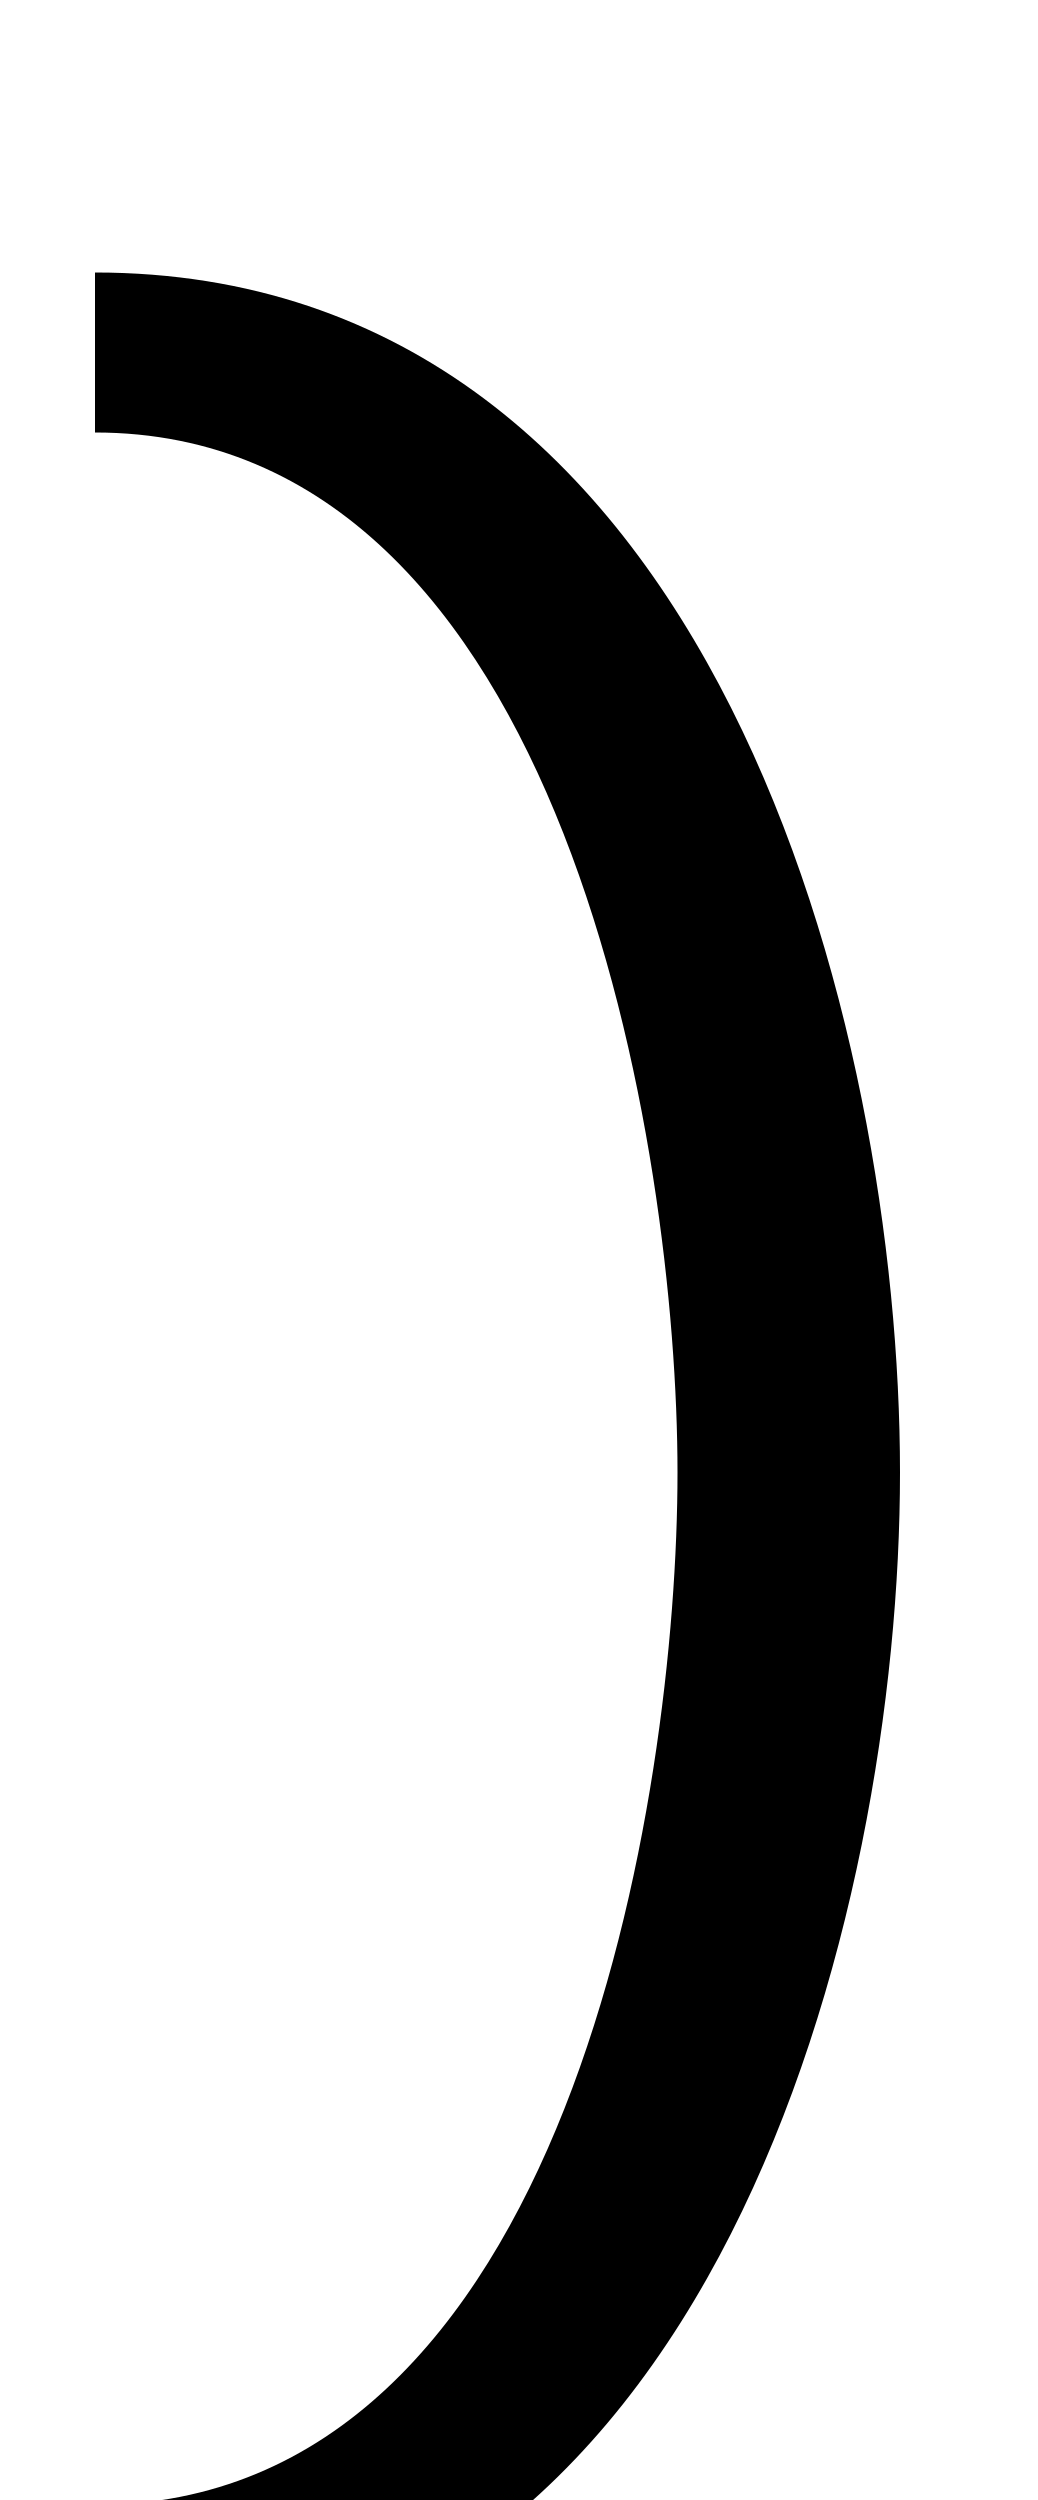
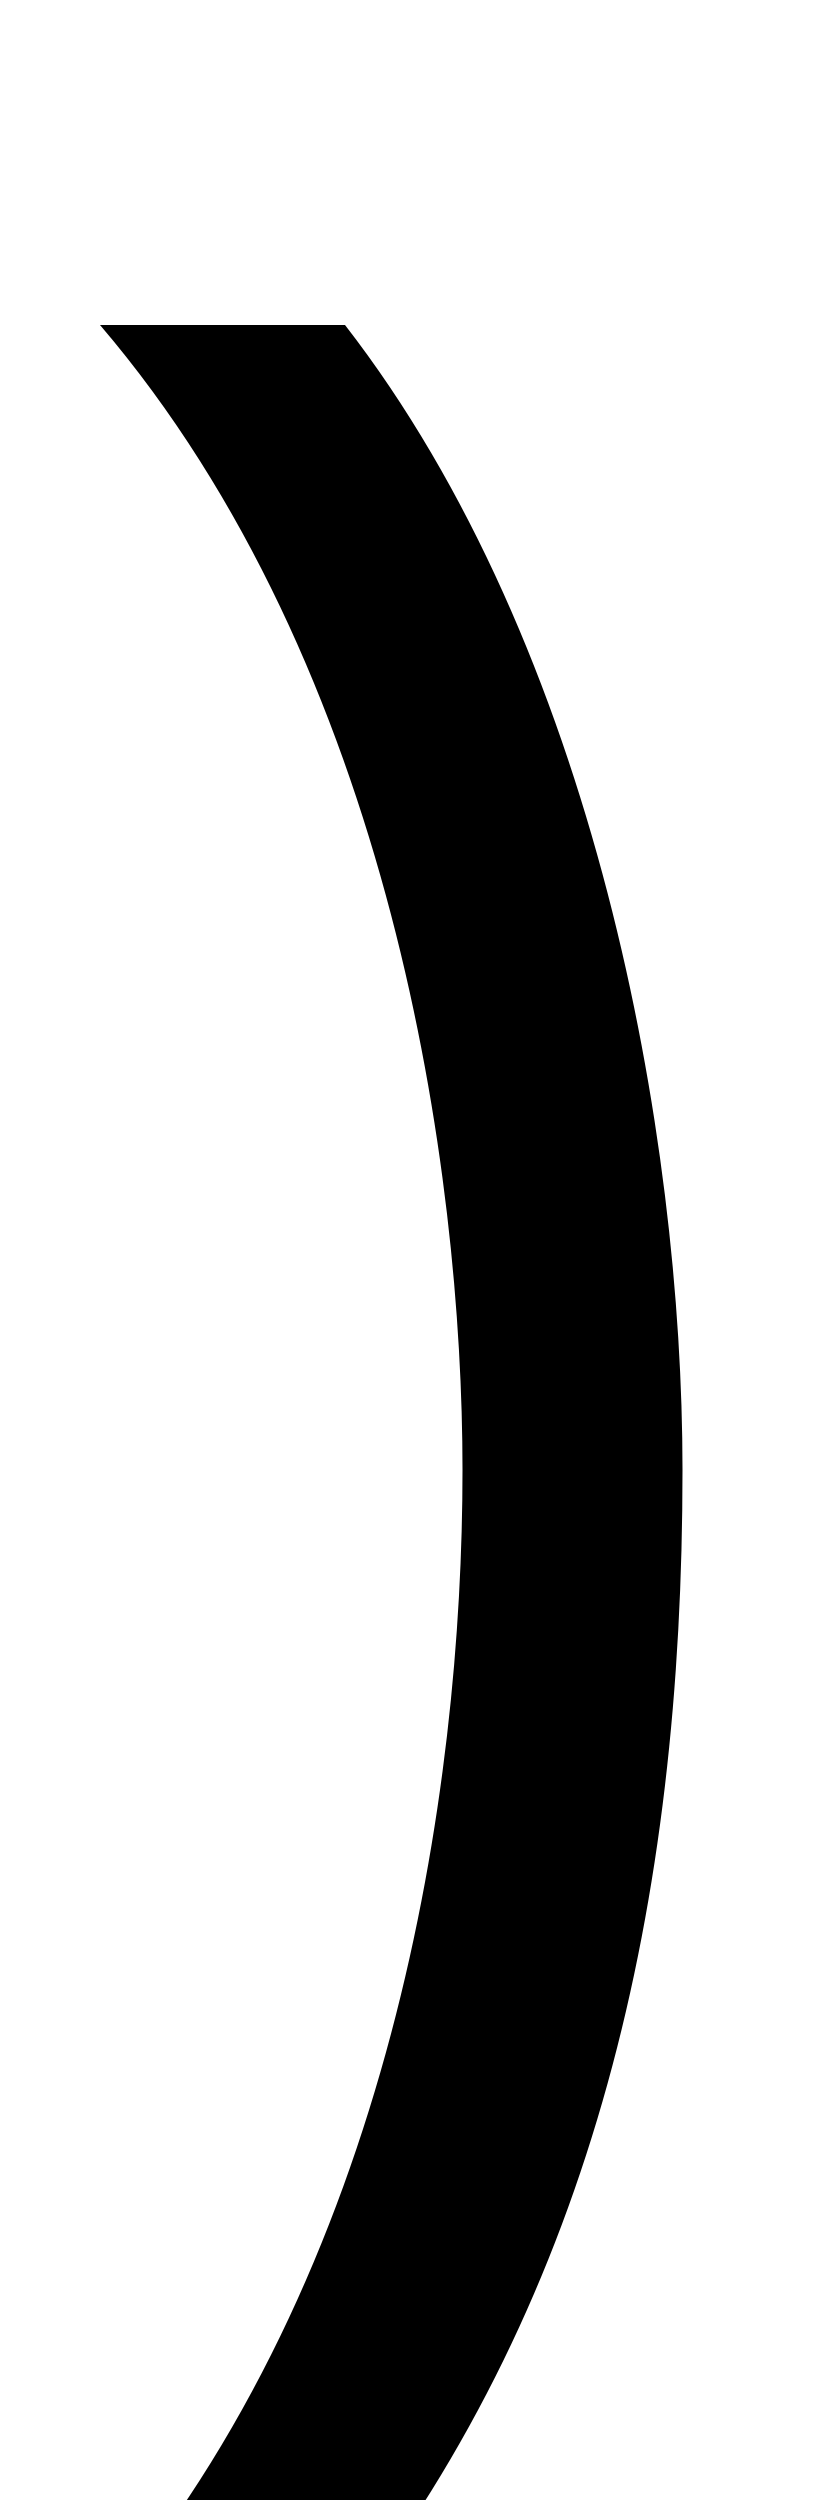
- <svg xmlns="http://www.w3.org/2000/svg" width="415" height="1000">
-   <path d="M38 771V707C227 707 271 418 271 291C271 163 228 -122 38 -122V-186C287 -186 360 115 360 291C360 467 287 771 38 771Z" transform="translate(0, 880) scale(1,-1)" />
+ <svg xmlns="http://www.w3.org/2000/svg" width="328" height="1000">
+   <path d="M138 750H40C157 613 185 411 185 292C185 164 157 -29 40 -166H138C238 -37 273 119 273 292C273 426 238 621 138 750Z" transform="translate(0, 880) scale(1,-1)" />
</svg>
